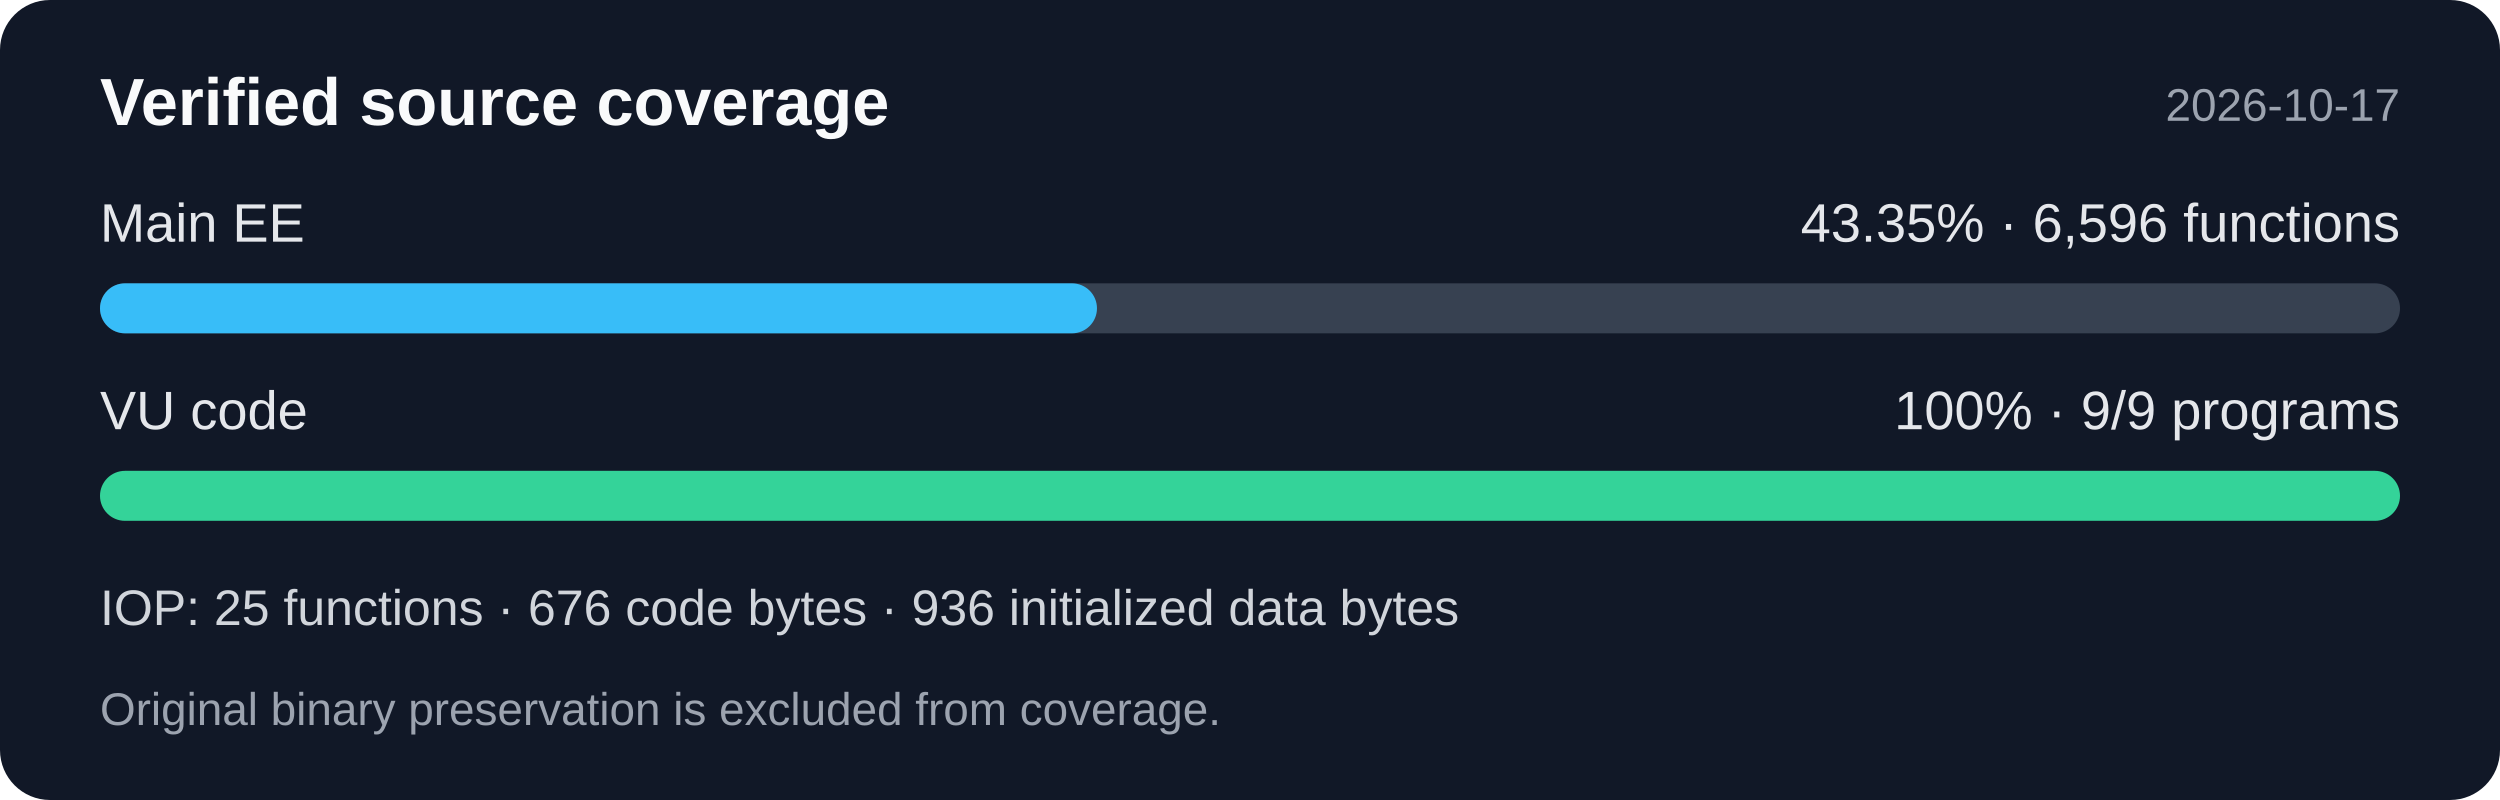
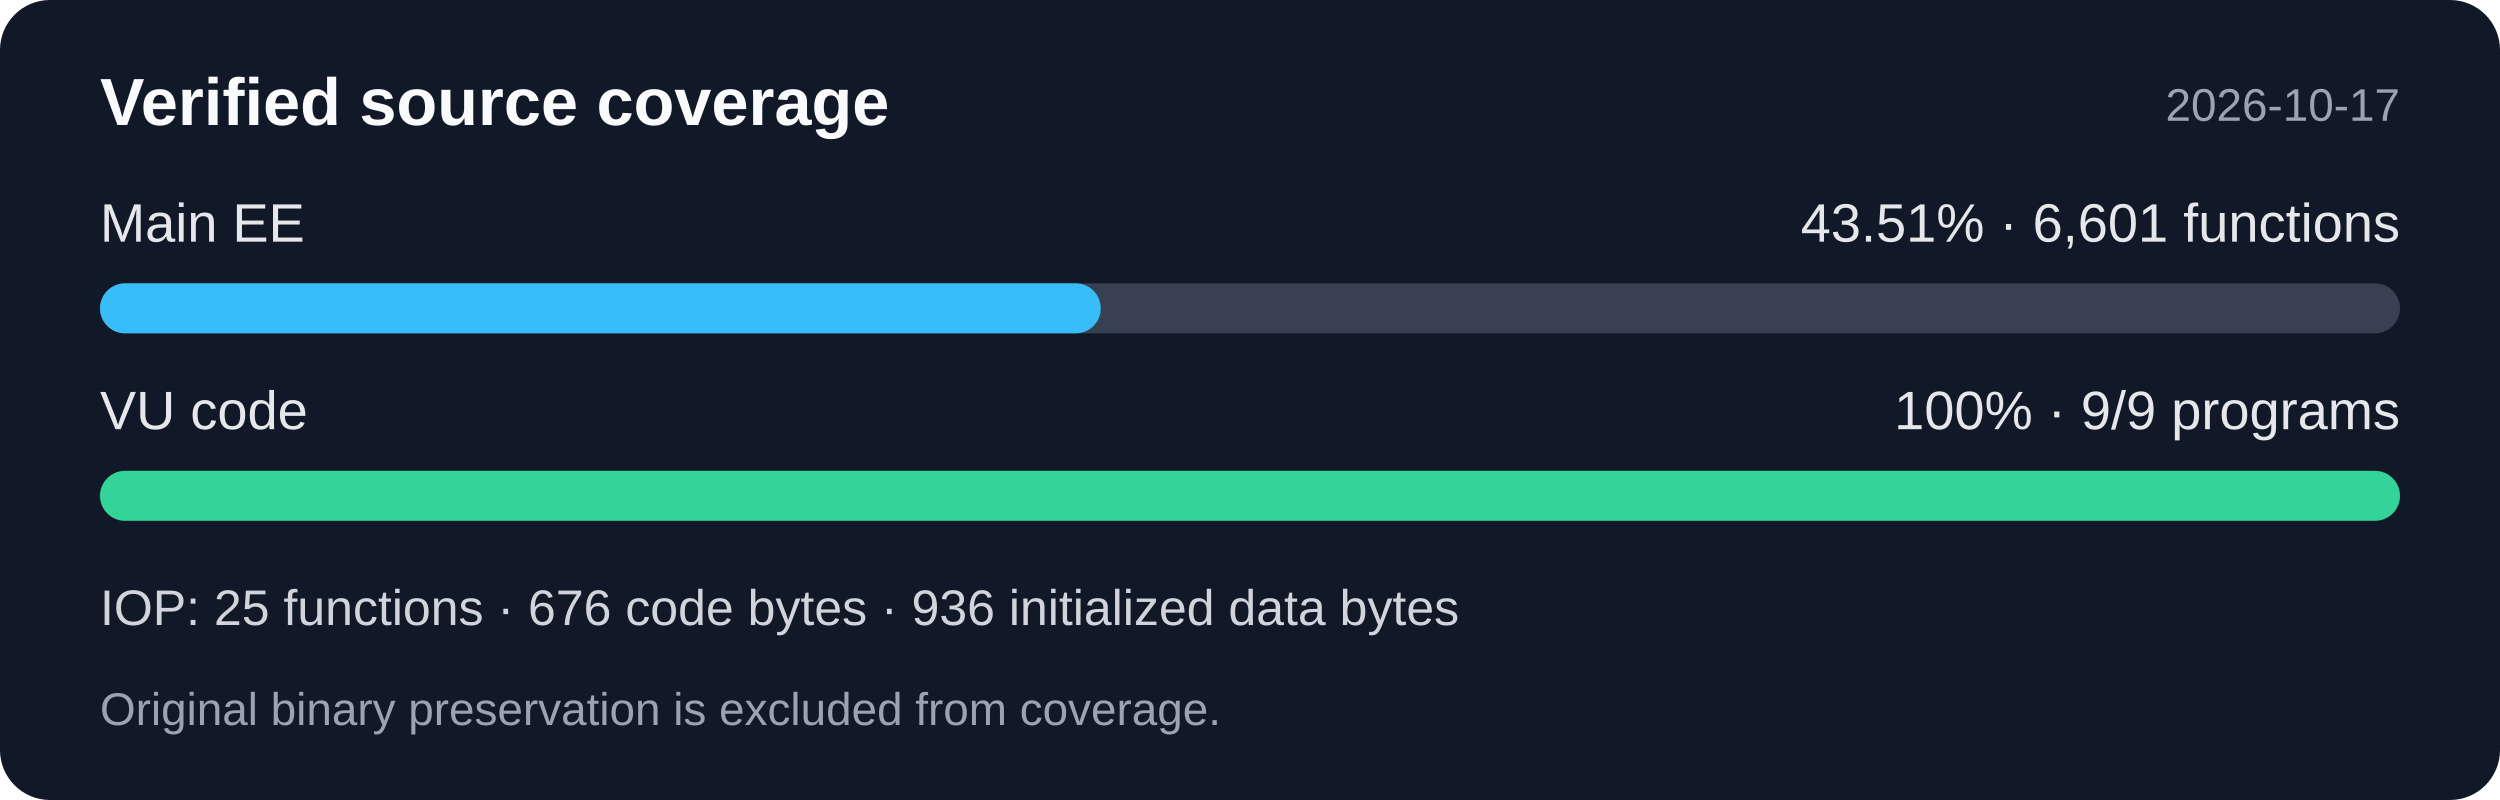
<svg xmlns="http://www.w3.org/2000/svg" width="600" height="192" viewBox="0 0 600 192" role="img" aria-labelledby="title desc">
  <rect width="600" height="192" rx="12" fill="#111827" />
  <g font-family="Segoe UI,Arial,sans-serif">
    <text x="24" y="30" fill="#f9fafb" font-size="16" font-weight="600">Verified source coverage</text>
    <text x="576" y="29" fill="#9ca3af" font-size="11" text-anchor="end">2026-10-17</text>
    <text x="24" y="58" fill="#e5e7eb" font-size="13">Main EE</text>
-     <text x="576" y="58" fill="#e5e7eb" font-size="13" text-anchor="end">43.35% · 6,596 functions</text>
+     <text x="576" y="58" fill="#e5e7eb" font-size="13" text-anchor="end">43.51% · 6,601 functions</text>
    <rect x="24" y="68" width="552" height="12" rx="6" fill="#374151" />
-     <rect x="24" y="68" width="239.273" height="12" rx="6" fill="#38bdf8" />
+     <rect x="24" y="68" width="240.181" height="12" rx="6" fill="#38bdf8" />
    <text x="24" y="103" fill="#e5e7eb" font-size="13">VU code</text>
    <text x="576" y="103" fill="#e5e7eb" font-size="13" text-anchor="end">100% · 9/9 programs</text>
    <rect x="24" y="113" width="552" height="12" rx="6" fill="#34d399" />
    <text x="24" y="150" fill="#d1d5db" font-size="12">IOP: 25 functions · 676 code bytes · 936 initialized data bytes</text>
    <text x="24" y="174" fill="#9ca3af" font-size="11">Original binary preservation is excluded from coverage.</text>
  </g>
</svg>
